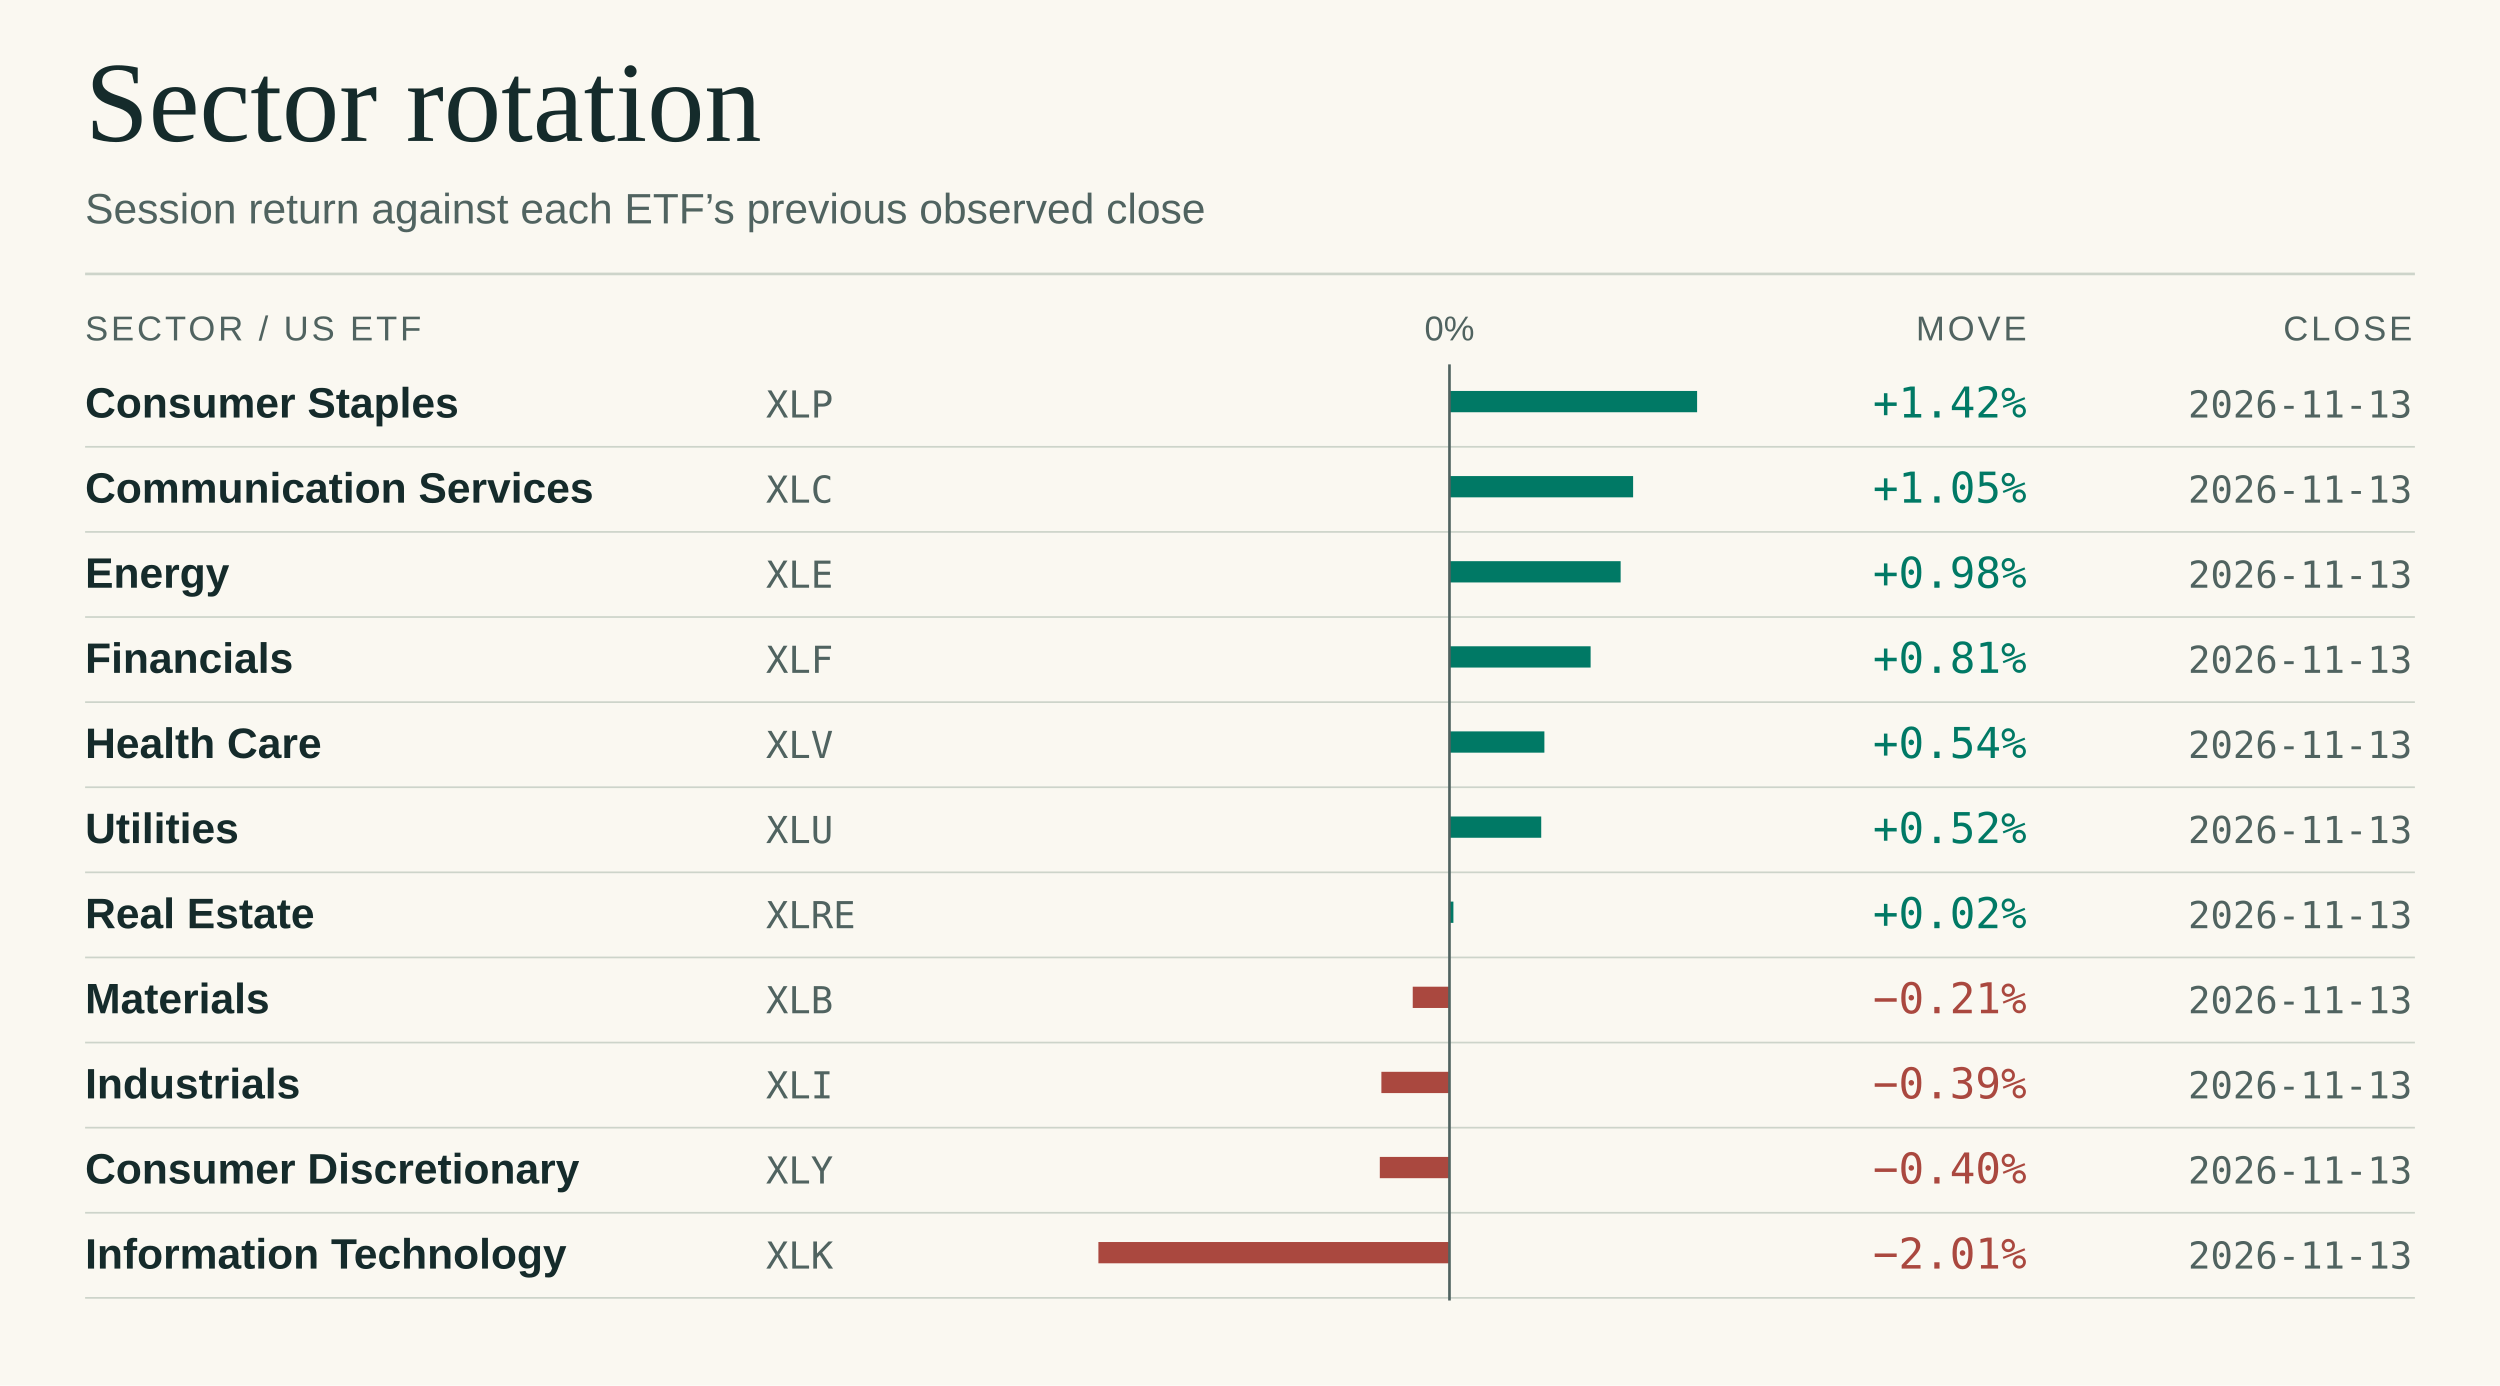
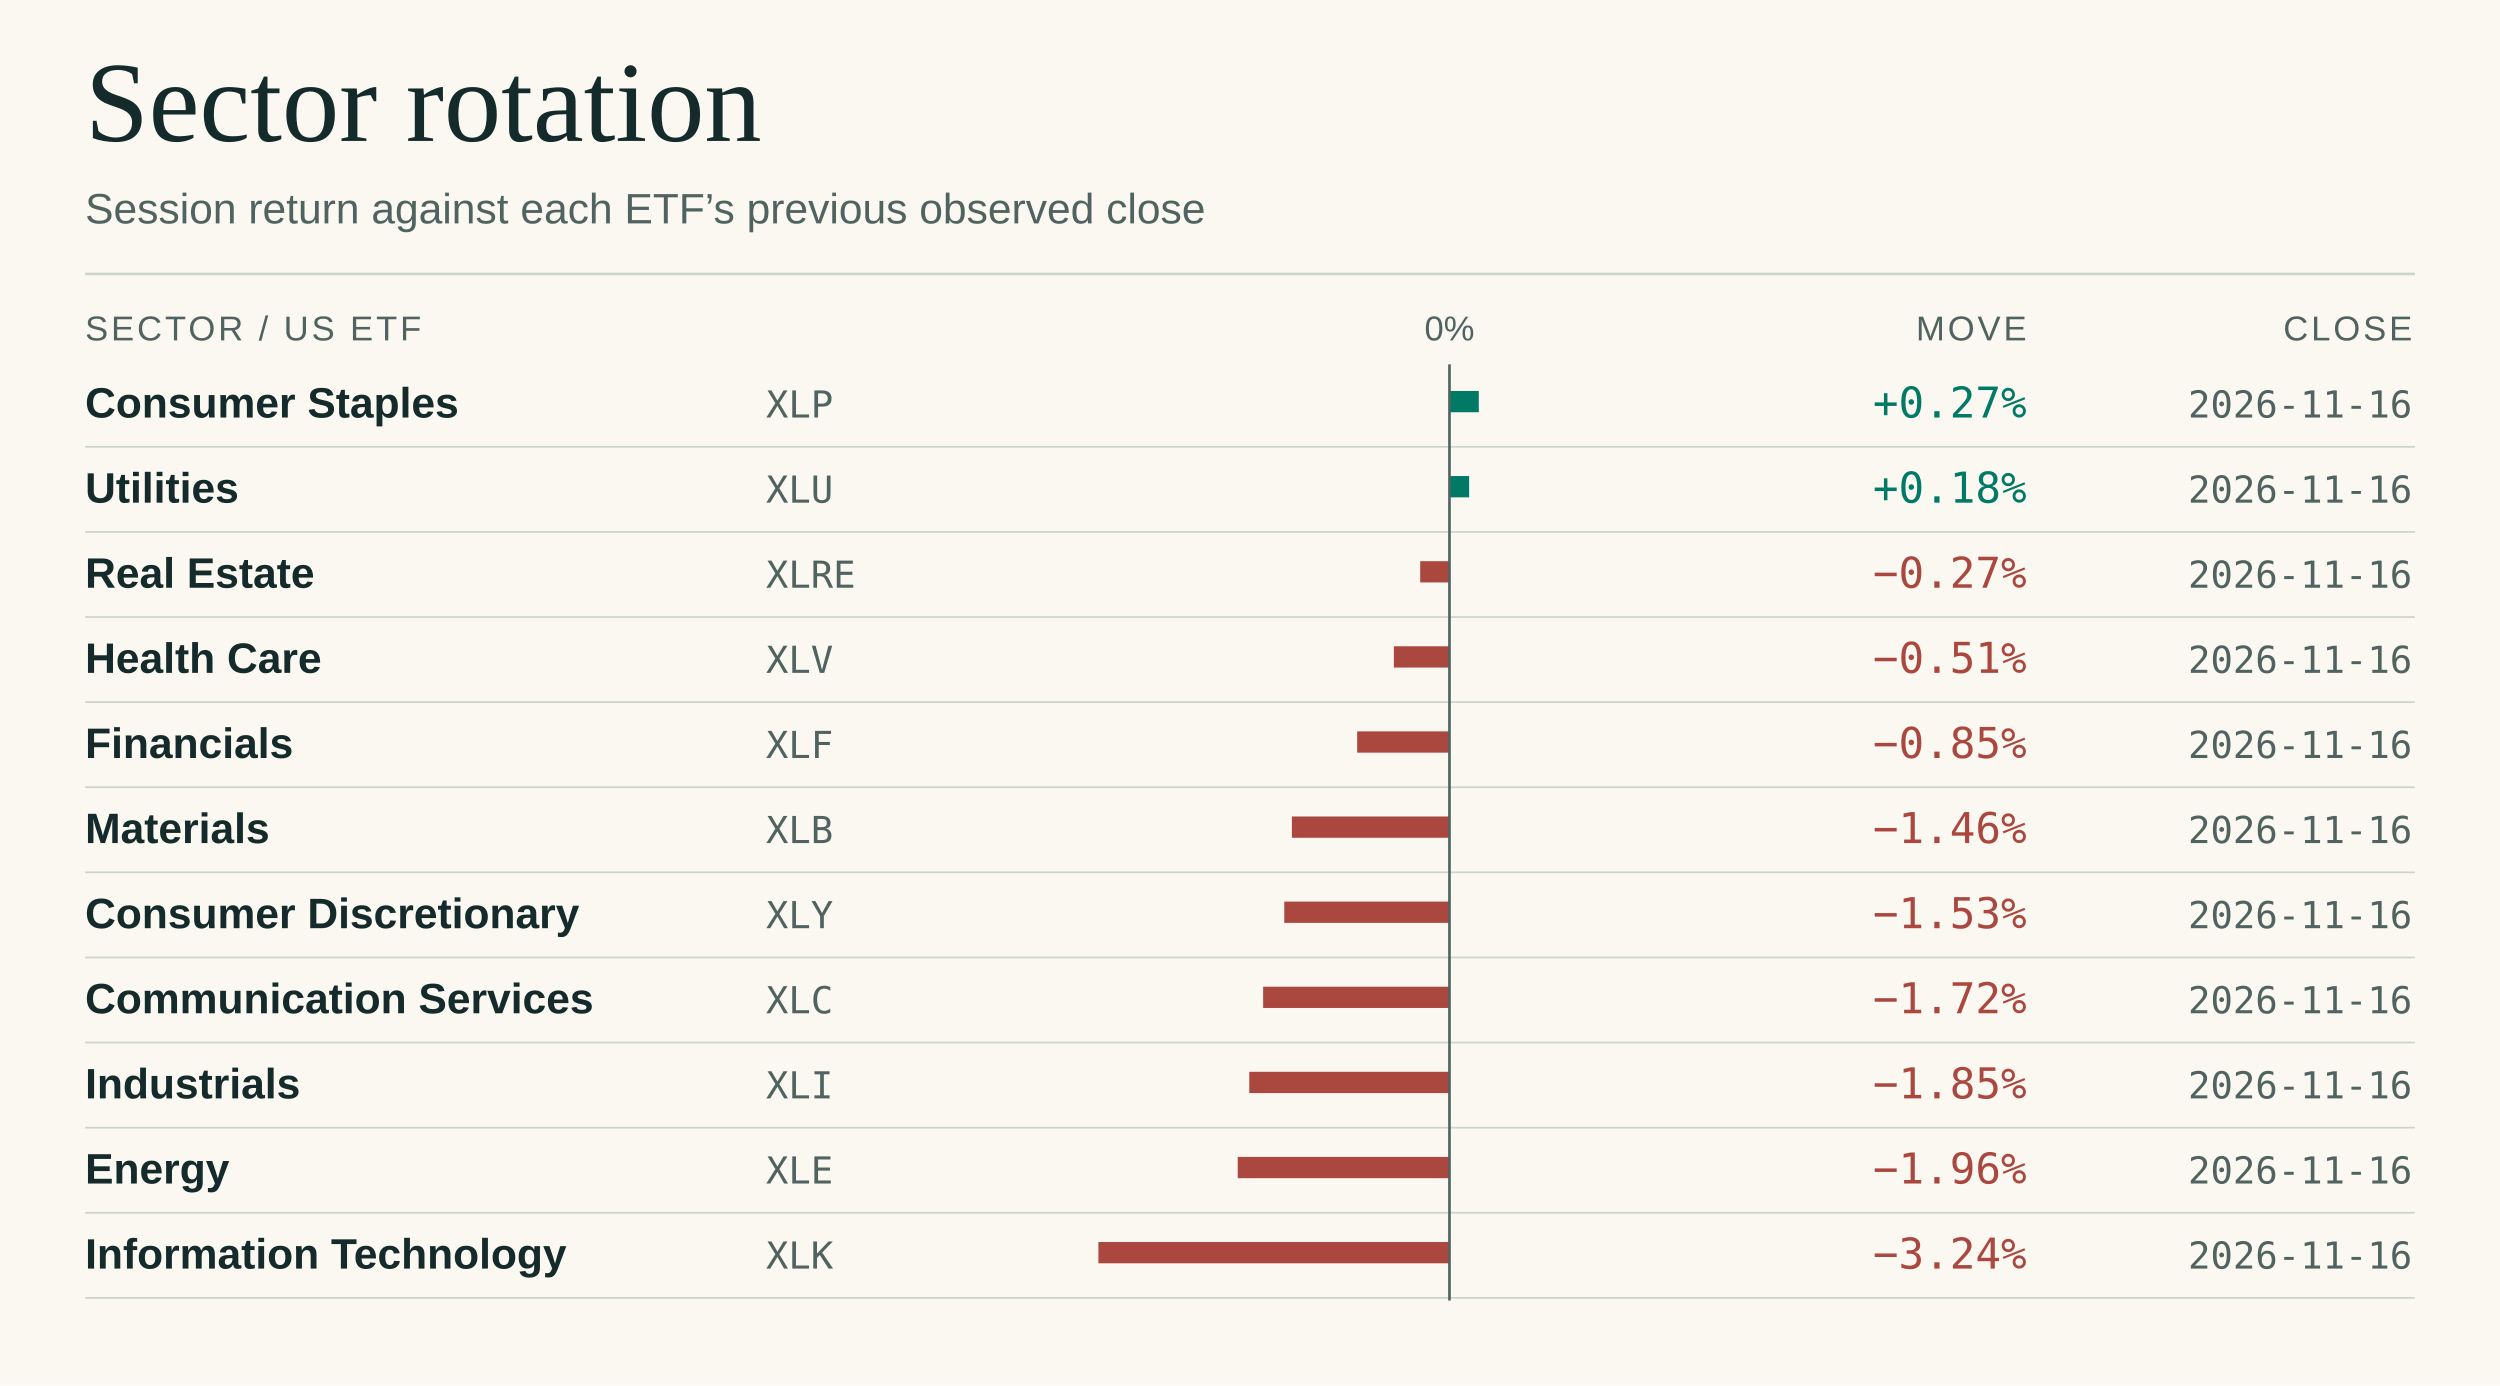
<svg xmlns="http://www.w3.org/2000/svg" viewBox="0 0 940 521" width="940" height="521" role="img" aria-labelledby="title desc">
  <rect x="0.00" y="0.00" width="940.00" height="521.00" fill="#faf8f1" />
  <text x="32.0" y="53.0" fill="#152b2b" font-size="43" font-family="Georgia,Times New Roman,serif" font-weight="normal" letter-spacing="0" text-anchor="start">Sector rotation</text>
  <text x="32.0" y="84.0" fill="#506360" font-size="16" font-family="system-ui,-apple-system,Segoe UI,Arial,sans-serif" font-weight="normal" letter-spacing="0" text-anchor="start">Session return against each ETF’s previous observed close</text>
  <line x1="32.00" y1="103.00" x2="908.00" y2="103.00" stroke="#cdd4ca" stroke-width="1" />
  <text x="32.0" y="128.0" fill="#506360" font-size="13" font-family="system-ui,-apple-system,Segoe UI,Arial,sans-serif" font-weight="normal" letter-spacing="1.1" text-anchor="start">SECTOR / US ETF</text>
  <text x="545.0" y="128.0" fill="#506360" font-size="13" font-family="system-ui,-apple-system,Segoe UI,Arial,sans-serif" font-weight="normal" letter-spacing="0" text-anchor="middle">0%</text>
  <text x="762.0" y="128.0" fill="#506360" font-size="13" font-family="system-ui,-apple-system,Segoe UI,Arial,sans-serif" font-weight="normal" letter-spacing="1.1" text-anchor="end">MOVE</text>
  <text x="907.0" y="128.0" fill="#506360" font-size="13" font-family="system-ui,-apple-system,Segoe UI,Arial,sans-serif" font-weight="normal" letter-spacing="1.1" text-anchor="end">CLOSE</text>
  <text x="32.0" y="157.0" fill="#152b2b" font-size="16" font-family="system-ui,-apple-system,Segoe UI,Arial,sans-serif" font-weight="600" letter-spacing="0" text-anchor="start">Consumer Staples</text>
  <text x="288.0" y="157.0" fill="#506360" font-size="14" font-family="ui-monospace,SFMono-Regular,Consolas,monospace" font-weight="normal" letter-spacing="0" text-anchor="start">XLP</text>
  <line x1="32.00" y1="168.00" x2="908.00" y2="168.00" stroke="#cdd4ca" stroke-width="0.65" />
-   <rect x="545.00" y="147.00" width="93.11" height="8.00" fill="#007965" />
-   <text x="762.0" y="157.0" fill="#007965" font-size="16" font-family="ui-monospace,SFMono-Regular,Consolas,monospace" font-weight="normal" letter-spacing="0" text-anchor="end">+1.42%</text>
-   <text x="907.0" y="157.0" fill="#506360" font-size="14" font-family="ui-monospace,SFMono-Regular,Consolas,monospace" font-weight="normal" letter-spacing="0" text-anchor="end">2026-11-13</text>
-   <text x="32.0" y="189.0" fill="#152b2b" font-size="16" font-family="system-ui,-apple-system,Segoe UI,Arial,sans-serif" font-weight="600" letter-spacing="0" text-anchor="start">Communication Services</text>
-   <text x="288.0" y="189.0" fill="#506360" font-size="14" font-family="ui-monospace,SFMono-Regular,Consolas,monospace" font-weight="normal" letter-spacing="0" text-anchor="start">XLC</text>
+   <rect x="545.00" y="147.00" width="11.02" height="8.00" fill="#007965" />
+   <text x="762.0" y="157.0" fill="#007965" font-size="16" font-family="ui-monospace,SFMono-Regular,Consolas,monospace" font-weight="normal" letter-spacing="0" text-anchor="end">+0.27%</text>
+   <text x="907.0" y="157.0" fill="#506360" font-size="14" font-family="ui-monospace,SFMono-Regular,Consolas,monospace" font-weight="normal" letter-spacing="0" text-anchor="end">2026-11-16</text>
+   <text x="32.0" y="189.0" fill="#152b2b" font-size="16" font-family="system-ui,-apple-system,Segoe UI,Arial,sans-serif" font-weight="600" letter-spacing="0" text-anchor="start">Utilities</text>
+   <text x="288.0" y="189.0" fill="#506360" font-size="14" font-family="ui-monospace,SFMono-Regular,Consolas,monospace" font-weight="normal" letter-spacing="0" text-anchor="start">XLU</text>
  <line x1="32.00" y1="200.00" x2="908.00" y2="200.00" stroke="#cdd4ca" stroke-width="0.65" />
-   <rect x="545.00" y="179.00" width="69.05" height="8.00" fill="#007965" />
-   <text x="762.0" y="189.0" fill="#007965" font-size="16" font-family="ui-monospace,SFMono-Regular,Consolas,monospace" font-weight="normal" letter-spacing="0" text-anchor="end">+1.05%</text>
-   <text x="907.0" y="189.0" fill="#506360" font-size="14" font-family="ui-monospace,SFMono-Regular,Consolas,monospace" font-weight="normal" letter-spacing="0" text-anchor="end">2026-11-13</text>
-   <text x="32.0" y="221.0" fill="#152b2b" font-size="16" font-family="system-ui,-apple-system,Segoe UI,Arial,sans-serif" font-weight="600" letter-spacing="0" text-anchor="start">Energy</text>
-   <text x="288.0" y="221.0" fill="#506360" font-size="14" font-family="ui-monospace,SFMono-Regular,Consolas,monospace" font-weight="normal" letter-spacing="0" text-anchor="start">XLE</text>
+   <rect x="545.00" y="179.00" width="7.40" height="8.00" fill="#007965" />
+   <text x="762.0" y="189.0" fill="#007965" font-size="16" font-family="ui-monospace,SFMono-Regular,Consolas,monospace" font-weight="normal" letter-spacing="0" text-anchor="end">+0.18%</text>
+   <text x="907.0" y="189.0" fill="#506360" font-size="14" font-family="ui-monospace,SFMono-Regular,Consolas,monospace" font-weight="normal" letter-spacing="0" text-anchor="end">2026-11-16</text>
+   <text x="32.0" y="221.0" fill="#152b2b" font-size="16" font-family="system-ui,-apple-system,Segoe UI,Arial,sans-serif" font-weight="600" letter-spacing="0" text-anchor="start">Real Estate</text>
+   <text x="288.0" y="221.0" fill="#506360" font-size="14" font-family="ui-monospace,SFMono-Regular,Consolas,monospace" font-weight="normal" letter-spacing="0" text-anchor="start">XLRE</text>
  <line x1="32.00" y1="232.00" x2="908.00" y2="232.00" stroke="#cdd4ca" stroke-width="0.65" />
-   <rect x="545.00" y="211.00" width="64.36" height="8.00" fill="#007965" />
-   <text x="762.0" y="221.0" fill="#007965" font-size="16" font-family="ui-monospace,SFMono-Regular,Consolas,monospace" font-weight="normal" letter-spacing="0" text-anchor="end">+0.98%</text>
-   <text x="907.0" y="221.0" fill="#506360" font-size="14" font-family="ui-monospace,SFMono-Regular,Consolas,monospace" font-weight="normal" letter-spacing="0" text-anchor="end">2026-11-13</text>
-   <text x="32.0" y="253.0" fill="#152b2b" font-size="16" font-family="system-ui,-apple-system,Segoe UI,Arial,sans-serif" font-weight="600" letter-spacing="0" text-anchor="start">Financials</text>
-   <text x="288.0" y="253.0" fill="#506360" font-size="14" font-family="ui-monospace,SFMono-Regular,Consolas,monospace" font-weight="normal" letter-spacing="0" text-anchor="start">XLF</text>
+   <rect x="533.99" y="211.00" width="11.01" height="8.00" fill="#aa483f" />
+   <text x="762.0" y="221.0" fill="#aa483f" font-size="16" font-family="ui-monospace,SFMono-Regular,Consolas,monospace" font-weight="normal" letter-spacing="0" text-anchor="end">−0.27%</text>
+   <text x="907.0" y="221.0" fill="#506360" font-size="14" font-family="ui-monospace,SFMono-Regular,Consolas,monospace" font-weight="normal" letter-spacing="0" text-anchor="end">2026-11-16</text>
+   <text x="32.0" y="253.0" fill="#152b2b" font-size="16" font-family="system-ui,-apple-system,Segoe UI,Arial,sans-serif" font-weight="600" letter-spacing="0" text-anchor="start">Health Care</text>
+   <text x="288.0" y="253.0" fill="#506360" font-size="14" font-family="ui-monospace,SFMono-Regular,Consolas,monospace" font-weight="normal" letter-spacing="0" text-anchor="start">XLV</text>
  <line x1="32.00" y1="264.00" x2="908.00" y2="264.00" stroke="#cdd4ca" stroke-width="0.65" />
-   <rect x="545.00" y="243.00" width="53.07" height="8.00" fill="#007965" />
-   <text x="762.0" y="253.0" fill="#007965" font-size="16" font-family="ui-monospace,SFMono-Regular,Consolas,monospace" font-weight="normal" letter-spacing="0" text-anchor="end">+0.81%</text>
-   <text x="907.0" y="253.0" fill="#506360" font-size="14" font-family="ui-monospace,SFMono-Regular,Consolas,monospace" font-weight="normal" letter-spacing="0" text-anchor="end">2026-11-13</text>
-   <text x="32.0" y="285.0" fill="#152b2b" font-size="16" font-family="system-ui,-apple-system,Segoe UI,Arial,sans-serif" font-weight="600" letter-spacing="0" text-anchor="start">Health Care</text>
-   <text x="288.0" y="285.0" fill="#506360" font-size="14" font-family="ui-monospace,SFMono-Regular,Consolas,monospace" font-weight="normal" letter-spacing="0" text-anchor="start">XLV</text>
+   <rect x="524.09" y="243.00" width="20.91" height="8.00" fill="#aa483f" />
+   <text x="762.0" y="253.0" fill="#aa483f" font-size="16" font-family="ui-monospace,SFMono-Regular,Consolas,monospace" font-weight="normal" letter-spacing="0" text-anchor="end">−0.51%</text>
+   <text x="907.0" y="253.0" fill="#506360" font-size="14" font-family="ui-monospace,SFMono-Regular,Consolas,monospace" font-weight="normal" letter-spacing="0" text-anchor="end">2026-11-16</text>
+   <text x="32.0" y="285.0" fill="#152b2b" font-size="16" font-family="system-ui,-apple-system,Segoe UI,Arial,sans-serif" font-weight="600" letter-spacing="0" text-anchor="start">Financials</text>
+   <text x="288.0" y="285.0" fill="#506360" font-size="14" font-family="ui-monospace,SFMono-Regular,Consolas,monospace" font-weight="normal" letter-spacing="0" text-anchor="start">XLF</text>
  <line x1="32.00" y1="296.00" x2="908.00" y2="296.00" stroke="#cdd4ca" stroke-width="0.65" />
-   <rect x="545.00" y="275.00" width="35.69" height="8.00" fill="#007965" />
-   <text x="762.0" y="285.0" fill="#007965" font-size="16" font-family="ui-monospace,SFMono-Regular,Consolas,monospace" font-weight="normal" letter-spacing="0" text-anchor="end">+0.54%</text>
-   <text x="907.0" y="285.0" fill="#506360" font-size="14" font-family="ui-monospace,SFMono-Regular,Consolas,monospace" font-weight="normal" letter-spacing="0" text-anchor="end">2026-11-13</text>
-   <text x="32.0" y="317.0" fill="#152b2b" font-size="16" font-family="system-ui,-apple-system,Segoe UI,Arial,sans-serif" font-weight="600" letter-spacing="0" text-anchor="start">Utilities</text>
-   <text x="288.0" y="317.0" fill="#506360" font-size="14" font-family="ui-monospace,SFMono-Regular,Consolas,monospace" font-weight="normal" letter-spacing="0" text-anchor="start">XLU</text>
+   <rect x="510.30" y="275.00" width="34.70" height="8.00" fill="#aa483f" />
+   <text x="762.0" y="285.0" fill="#aa483f" font-size="16" font-family="ui-monospace,SFMono-Regular,Consolas,monospace" font-weight="normal" letter-spacing="0" text-anchor="end">−0.85%</text>
+   <text x="907.0" y="285.0" fill="#506360" font-size="14" font-family="ui-monospace,SFMono-Regular,Consolas,monospace" font-weight="normal" letter-spacing="0" text-anchor="end">2026-11-16</text>
+   <text x="32.0" y="317.0" fill="#152b2b" font-size="16" font-family="system-ui,-apple-system,Segoe UI,Arial,sans-serif" font-weight="600" letter-spacing="0" text-anchor="start">Materials</text>
+   <text x="288.0" y="317.0" fill="#506360" font-size="14" font-family="ui-monospace,SFMono-Regular,Consolas,monospace" font-weight="normal" letter-spacing="0" text-anchor="start">XLB</text>
  <line x1="32.00" y1="328.00" x2="908.00" y2="328.00" stroke="#cdd4ca" stroke-width="0.65" />
-   <rect x="545.00" y="307.00" width="34.50" height="8.00" fill="#007965" />
-   <text x="762.0" y="317.0" fill="#007965" font-size="16" font-family="ui-monospace,SFMono-Regular,Consolas,monospace" font-weight="normal" letter-spacing="0" text-anchor="end">+0.52%</text>
-   <text x="907.0" y="317.0" fill="#506360" font-size="14" font-family="ui-monospace,SFMono-Regular,Consolas,monospace" font-weight="normal" letter-spacing="0" text-anchor="end">2026-11-13</text>
-   <text x="32.0" y="349.0" fill="#152b2b" font-size="16" font-family="system-ui,-apple-system,Segoe UI,Arial,sans-serif" font-weight="600" letter-spacing="0" text-anchor="start">Real Estate</text>
-   <text x="288.0" y="349.0" fill="#506360" font-size="14" font-family="ui-monospace,SFMono-Regular,Consolas,monospace" font-weight="normal" letter-spacing="0" text-anchor="start">XLRE</text>
+   <rect x="485.75" y="307.00" width="59.25" height="8.00" fill="#aa483f" />
+   <text x="762.0" y="317.0" fill="#aa483f" font-size="16" font-family="ui-monospace,SFMono-Regular,Consolas,monospace" font-weight="normal" letter-spacing="0" text-anchor="end">−1.46%</text>
+   <text x="907.0" y="317.0" fill="#506360" font-size="14" font-family="ui-monospace,SFMono-Regular,Consolas,monospace" font-weight="normal" letter-spacing="0" text-anchor="end">2026-11-16</text>
+   <text x="32.0" y="349.0" fill="#152b2b" font-size="16" font-family="system-ui,-apple-system,Segoe UI,Arial,sans-serif" font-weight="600" letter-spacing="0" text-anchor="start">Consumer Discretionary</text>
+   <text x="288.0" y="349.0" fill="#506360" font-size="14" font-family="ui-monospace,SFMono-Regular,Consolas,monospace" font-weight="normal" letter-spacing="0" text-anchor="start">XLY</text>
  <line x1="32.00" y1="360.00" x2="908.00" y2="360.00" stroke="#cdd4ca" stroke-width="0.65" />
-   <rect x="545.00" y="339.00" width="1.48" height="8.00" fill="#007965" />
-   <text x="762.0" y="349.0" fill="#007965" font-size="16" font-family="ui-monospace,SFMono-Regular,Consolas,monospace" font-weight="normal" letter-spacing="0" text-anchor="end">+0.02%</text>
-   <text x="907.0" y="349.0" fill="#506360" font-size="14" font-family="ui-monospace,SFMono-Regular,Consolas,monospace" font-weight="normal" letter-spacing="0" text-anchor="end">2026-11-13</text>
-   <text x="32.0" y="381.0" fill="#152b2b" font-size="16" font-family="system-ui,-apple-system,Segoe UI,Arial,sans-serif" font-weight="600" letter-spacing="0" text-anchor="start">Materials</text>
-   <text x="288.0" y="381.0" fill="#506360" font-size="14" font-family="ui-monospace,SFMono-Regular,Consolas,monospace" font-weight="normal" letter-spacing="0" text-anchor="start">XLB</text>
+   <rect x="482.89" y="339.00" width="62.11" height="8.00" fill="#aa483f" />
+   <text x="762.0" y="349.0" fill="#aa483f" font-size="16" font-family="ui-monospace,SFMono-Regular,Consolas,monospace" font-weight="normal" letter-spacing="0" text-anchor="end">−1.53%</text>
+   <text x="907.0" y="349.0" fill="#506360" font-size="14" font-family="ui-monospace,SFMono-Regular,Consolas,monospace" font-weight="normal" letter-spacing="0" text-anchor="end">2026-11-16</text>
+   <text x="32.0" y="381.0" fill="#152b2b" font-size="16" font-family="system-ui,-apple-system,Segoe UI,Arial,sans-serif" font-weight="600" letter-spacing="0" text-anchor="start">Communication Services</text>
+   <text x="288.0" y="381.0" fill="#506360" font-size="14" font-family="ui-monospace,SFMono-Regular,Consolas,monospace" font-weight="normal" letter-spacing="0" text-anchor="start">XLC</text>
  <line x1="32.00" y1="392.00" x2="908.00" y2="392.00" stroke="#cdd4ca" stroke-width="0.65" />
-   <rect x="531.19" y="371.00" width="13.81" height="8.00" fill="#aa483f" />
-   <text x="762.0" y="381.0" fill="#aa483f" font-size="16" font-family="ui-monospace,SFMono-Regular,Consolas,monospace" font-weight="normal" letter-spacing="0" text-anchor="end">−0.21%</text>
-   <text x="907.0" y="381.0" fill="#506360" font-size="14" font-family="ui-monospace,SFMono-Regular,Consolas,monospace" font-weight="normal" letter-spacing="0" text-anchor="end">2026-11-13</text>
+   <rect x="474.94" y="371.00" width="70.06" height="8.00" fill="#aa483f" />
+   <text x="762.0" y="381.0" fill="#aa483f" font-size="16" font-family="ui-monospace,SFMono-Regular,Consolas,monospace" font-weight="normal" letter-spacing="0" text-anchor="end">−1.72%</text>
+   <text x="907.0" y="381.0" fill="#506360" font-size="14" font-family="ui-monospace,SFMono-Regular,Consolas,monospace" font-weight="normal" letter-spacing="0" text-anchor="end">2026-11-16</text>
  <text x="32.0" y="413.0" fill="#152b2b" font-size="16" font-family="system-ui,-apple-system,Segoe UI,Arial,sans-serif" font-weight="600" letter-spacing="0" text-anchor="start">Industrials</text>
  <text x="288.0" y="413.0" fill="#506360" font-size="14" font-family="ui-monospace,SFMono-Regular,Consolas,monospace" font-weight="normal" letter-spacing="0" text-anchor="start">XLI</text>
  <line x1="32.00" y1="424.00" x2="908.00" y2="424.00" stroke="#cdd4ca" stroke-width="0.65" />
-   <rect x="519.40" y="403.00" width="25.60" height="8.00" fill="#aa483f" />
-   <text x="762.0" y="413.0" fill="#aa483f" font-size="16" font-family="ui-monospace,SFMono-Regular,Consolas,monospace" font-weight="normal" letter-spacing="0" text-anchor="end">−0.39%</text>
-   <text x="907.0" y="413.0" fill="#506360" font-size="14" font-family="ui-monospace,SFMono-Regular,Consolas,monospace" font-weight="normal" letter-spacing="0" text-anchor="end">2026-11-13</text>
-   <text x="32.0" y="445.0" fill="#152b2b" font-size="16" font-family="system-ui,-apple-system,Segoe UI,Arial,sans-serif" font-weight="600" letter-spacing="0" text-anchor="start">Consumer Discretionary</text>
-   <text x="288.0" y="445.0" fill="#506360" font-size="14" font-family="ui-monospace,SFMono-Regular,Consolas,monospace" font-weight="normal" letter-spacing="0" text-anchor="start">XLY</text>
+   <rect x="469.73" y="403.00" width="75.27" height="8.00" fill="#aa483f" />
+   <text x="762.0" y="413.0" fill="#aa483f" font-size="16" font-family="ui-monospace,SFMono-Regular,Consolas,monospace" font-weight="normal" letter-spacing="0" text-anchor="end">−1.85%</text>
+   <text x="907.0" y="413.0" fill="#506360" font-size="14" font-family="ui-monospace,SFMono-Regular,Consolas,monospace" font-weight="normal" letter-spacing="0" text-anchor="end">2026-11-16</text>
+   <text x="32.0" y="445.0" fill="#152b2b" font-size="16" font-family="system-ui,-apple-system,Segoe UI,Arial,sans-serif" font-weight="600" letter-spacing="0" text-anchor="start">Energy</text>
+   <text x="288.0" y="445.0" fill="#506360" font-size="14" font-family="ui-monospace,SFMono-Regular,Consolas,monospace" font-weight="normal" letter-spacing="0" text-anchor="start">XLE</text>
  <line x1="32.00" y1="456.00" x2="908.00" y2="456.00" stroke="#cdd4ca" stroke-width="0.65" />
-   <rect x="518.81" y="435.00" width="26.19" height="8.00" fill="#aa483f" />
-   <text x="762.0" y="445.0" fill="#aa483f" font-size="16" font-family="ui-monospace,SFMono-Regular,Consolas,monospace" font-weight="normal" letter-spacing="0" text-anchor="end">−0.40%</text>
-   <text x="907.0" y="445.0" fill="#506360" font-size="14" font-family="ui-monospace,SFMono-Regular,Consolas,monospace" font-weight="normal" letter-spacing="0" text-anchor="end">2026-11-13</text>
+   <rect x="465.39" y="435.00" width="79.61" height="8.00" fill="#aa483f" />
+   <text x="762.0" y="445.0" fill="#aa483f" font-size="16" font-family="ui-monospace,SFMono-Regular,Consolas,monospace" font-weight="normal" letter-spacing="0" text-anchor="end">−1.96%</text>
+   <text x="907.0" y="445.0" fill="#506360" font-size="14" font-family="ui-monospace,SFMono-Regular,Consolas,monospace" font-weight="normal" letter-spacing="0" text-anchor="end">2026-11-16</text>
  <text x="32.0" y="477.0" fill="#152b2b" font-size="16" font-family="system-ui,-apple-system,Segoe UI,Arial,sans-serif" font-weight="600" letter-spacing="0" text-anchor="start">Information Technology</text>
  <text x="288.0" y="477.0" fill="#506360" font-size="14" font-family="ui-monospace,SFMono-Regular,Consolas,monospace" font-weight="normal" letter-spacing="0" text-anchor="start">XLK</text>
  <line x1="32.00" y1="488.00" x2="908.00" y2="488.00" stroke="#cdd4ca" stroke-width="0.65" />
  <rect x="413.00" y="467.00" width="132.00" height="8.00" fill="#aa483f" />
-   <text x="762.0" y="477.0" fill="#aa483f" font-size="16" font-family="ui-monospace,SFMono-Regular,Consolas,monospace" font-weight="normal" letter-spacing="0" text-anchor="end">−2.01%</text>
-   <text x="907.0" y="477.0" fill="#506360" font-size="14" font-family="ui-monospace,SFMono-Regular,Consolas,monospace" font-weight="normal" letter-spacing="0" text-anchor="end">2026-11-13</text>
+   <text x="762.0" y="477.0" fill="#aa483f" font-size="16" font-family="ui-monospace,SFMono-Regular,Consolas,monospace" font-weight="normal" letter-spacing="0" text-anchor="end">−3.24%</text>
+   <text x="907.0" y="477.0" fill="#506360" font-size="14" font-family="ui-monospace,SFMono-Regular,Consolas,monospace" font-weight="normal" letter-spacing="0" text-anchor="end">2026-11-16</text>
  <line x1="545.00" y1="137.00" x2="545.00" y2="489.00" stroke="#506360" stroke-width="1" />
</svg>
